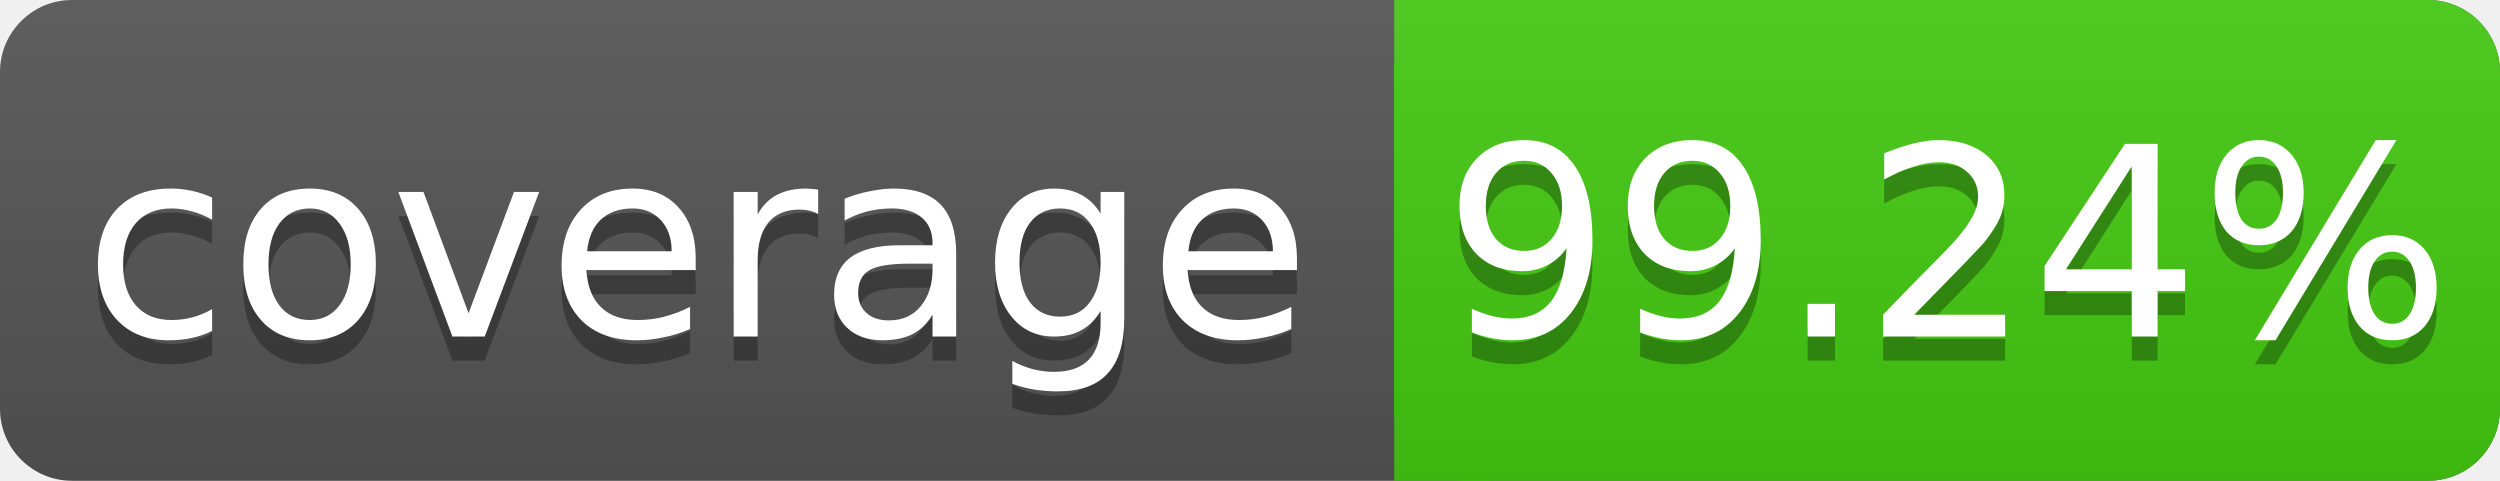
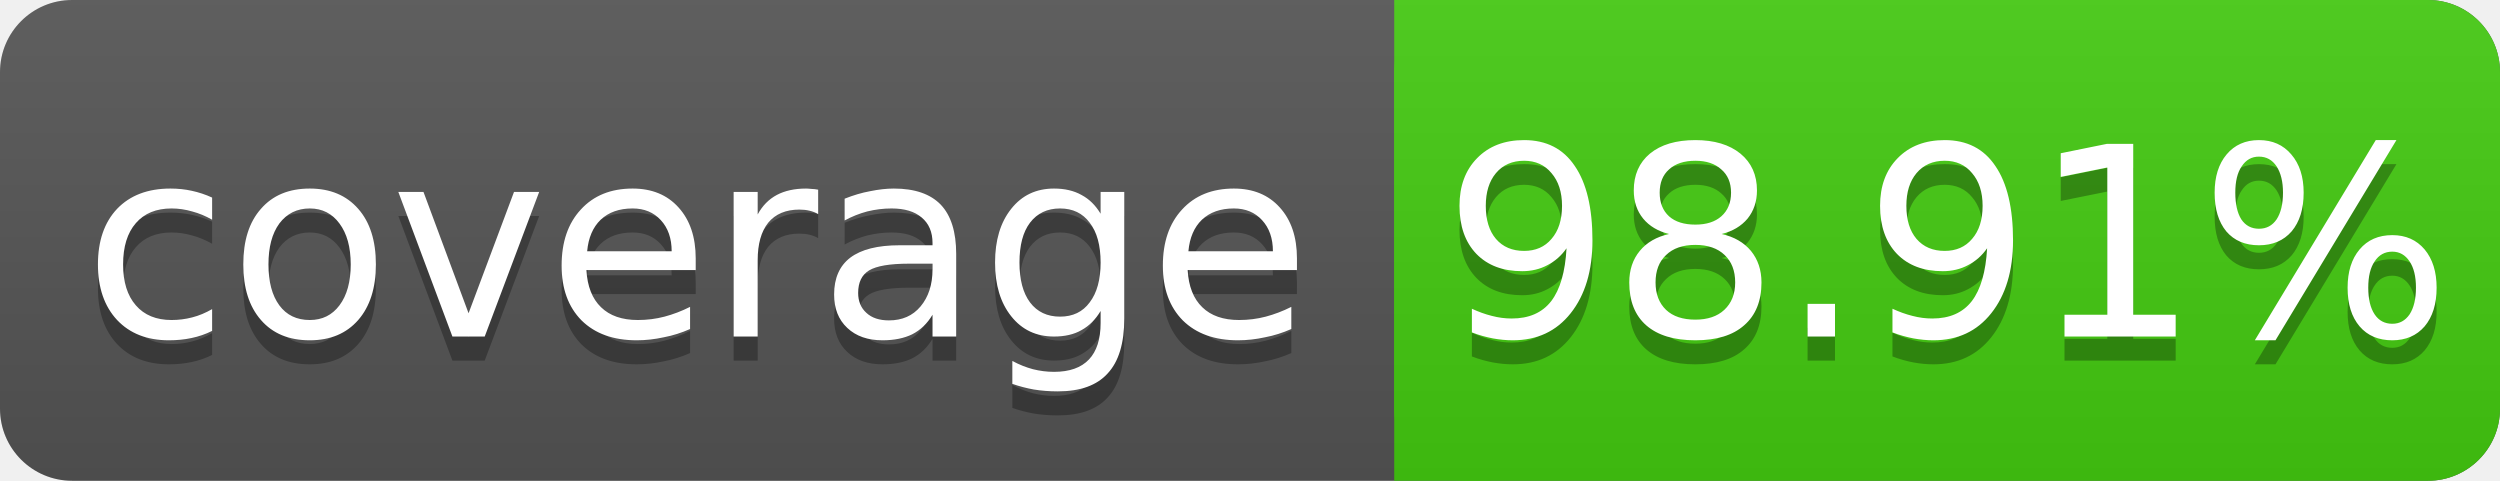
<svg xmlns="http://www.w3.org/2000/svg" width="104" height="20">
  <linearGradient id="s" x2="0" y2="100%">
    <stop offset="0" stop-color="#bbb" stop-opacity=".1" />
    <stop offset="1" stop-opacity=".1" />
  </linearGradient>
  <rect rx="3" width="104" height="20" fill="#555" />
  <rect rx="3" x="58" width="46" height="20" fill="#4c1" />
  <rect x="58" width="4" height="20" fill="#4c1" />
  <rect rx="3" width="104" height="20" fill="url(#s)" />
  <g fill="#fff" text-anchor="middle" font-family="DejaVu Sans,Verdana,Geneva,sans-serif" font-size="11">
    <text x="29" y="15" fill="#010101" fill-opacity=".3">coverage</text>
    <text x="29" y="14">coverage</text>
-     <text x="81" y="15" fill="#010101" fill-opacity=".3">99.24%</text>
-     <text x="81" y="14">99.24%</text>
+     <text x="81" y="15" fill="#010101" fill-opacity=".3">98.91%</text>
+     <text x="81" y="14">98.91%</text>
  </g>
</svg>
